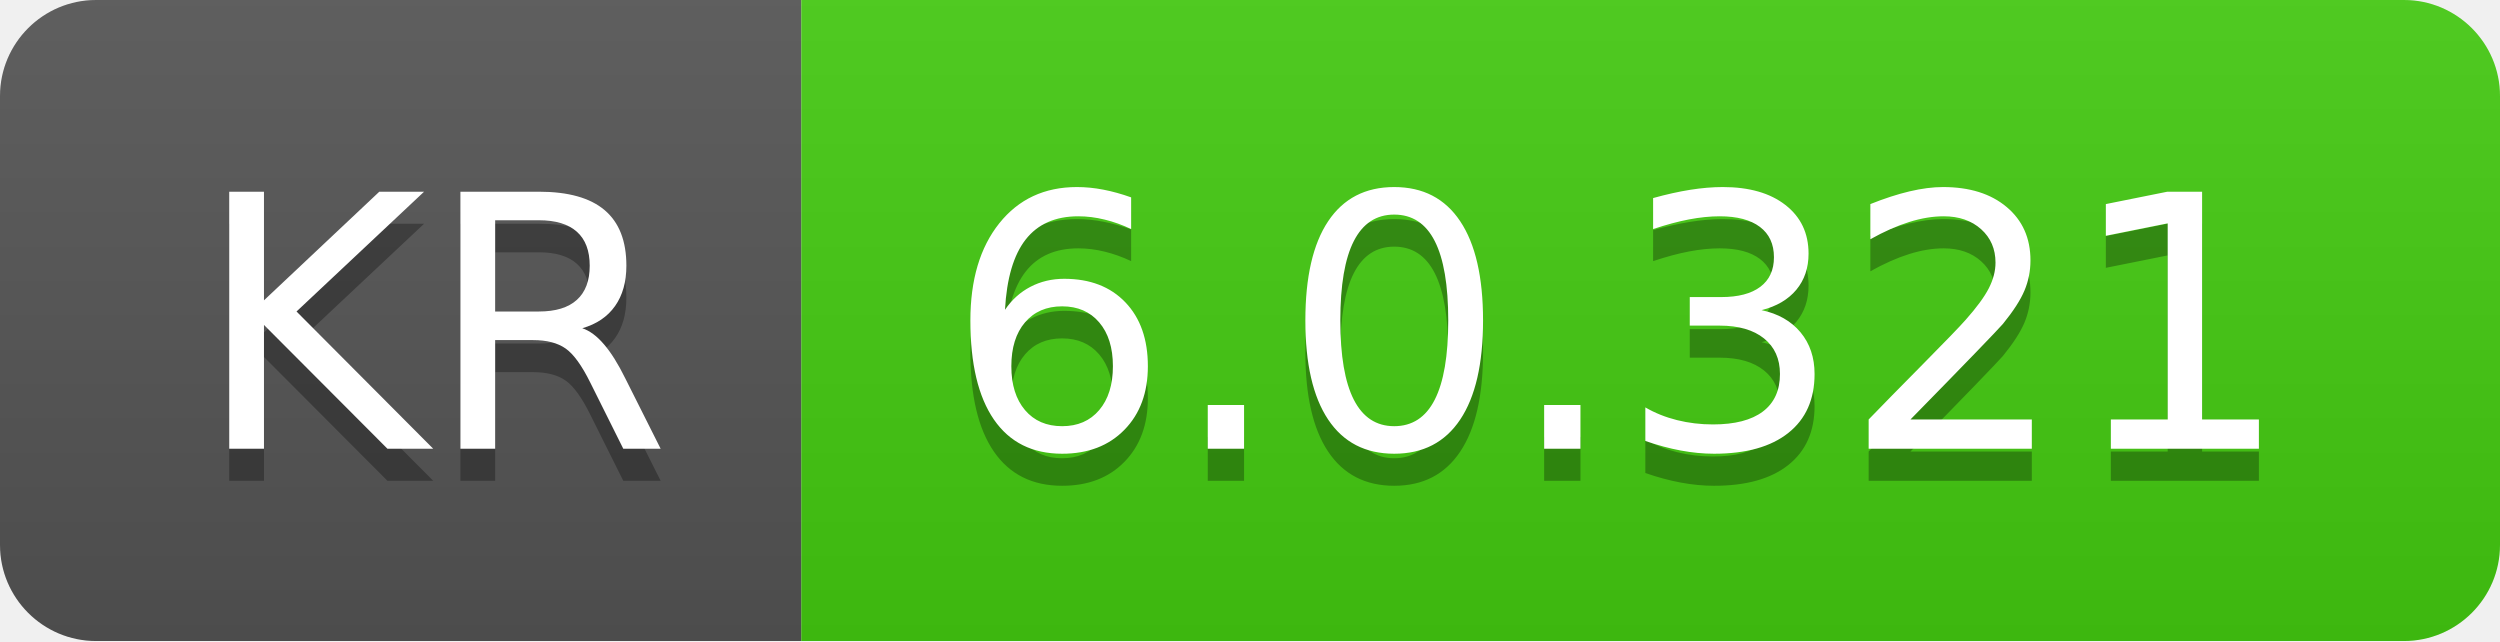
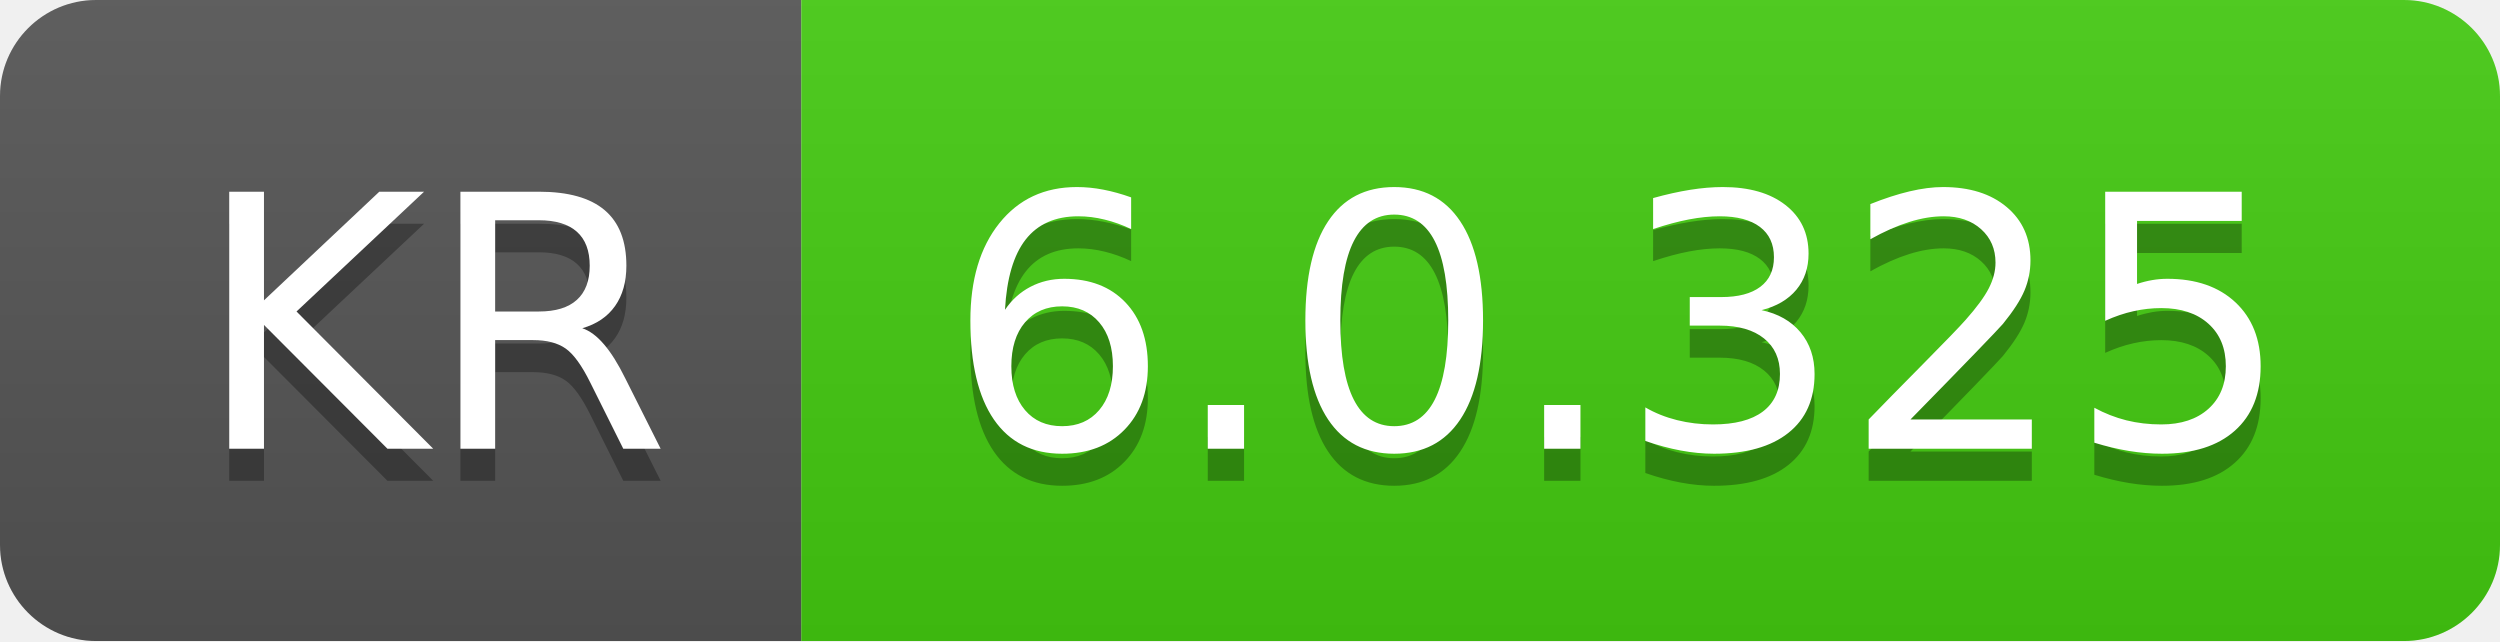
- <svg xmlns="http://www.w3.org/2000/svg" width="78" height="20" role="img" aria-label="KR: 6.0.321">
+ <svg xmlns="http://www.w3.org/2000/svg" width="78" height="20" role="img" aria-label="KR: 6.0.325">
  <linearGradient id="s" x2="0" y2="100%">
    <stop offset="0" stop-color="#bbb" stop-opacity=".1" />
    <stop offset="1" stop-opacity=".1" />
  </linearGradient>
  <clipPath id="r">
    <rect width="78" height="20" rx="3" fill="#fff" />
  </clipPath>
  <g clip-path="url(#r)">
    <rect width="25" height="20" fill="#555" />
    <rect x="25" width="53" height="20" fill="#4c1" />
    <rect width="78" height="20" fill="url(#s)" />
  </g>
  <g fill="#fff" text-anchor="middle" font-family="Verdana,Geneva,DejaVu Sans,sans-serif" text-rendering="geometricPrecision" font-size="110">
    <text aria-hidden="true" x="135" y="150" fill="#010101" fill-opacity=".3" transform="scale(.1)" textLength="150">KR</text>
    <text x="135" y="140" transform="scale(.1)" fill="#fff" textLength="150">KR</text>
-     <text aria-hidden="true" x="505" y="150" fill="#010101" fill-opacity=".3" transform="scale(.1)" textLength="430">6.0.321</text>
-     <text x="505" y="140" transform="scale(.1)" fill="#fff" textLength="430">6.0.321</text>
+     <text aria-hidden="true" x="505" y="150" fill="#010101" fill-opacity=".3" transform="scale(.1)" textLength="430">6.0.325</text>
+     <text x="505" y="140" transform="scale(.1)" fill="#fff" textLength="430">6.0.325</text>
  </g>
</svg>
